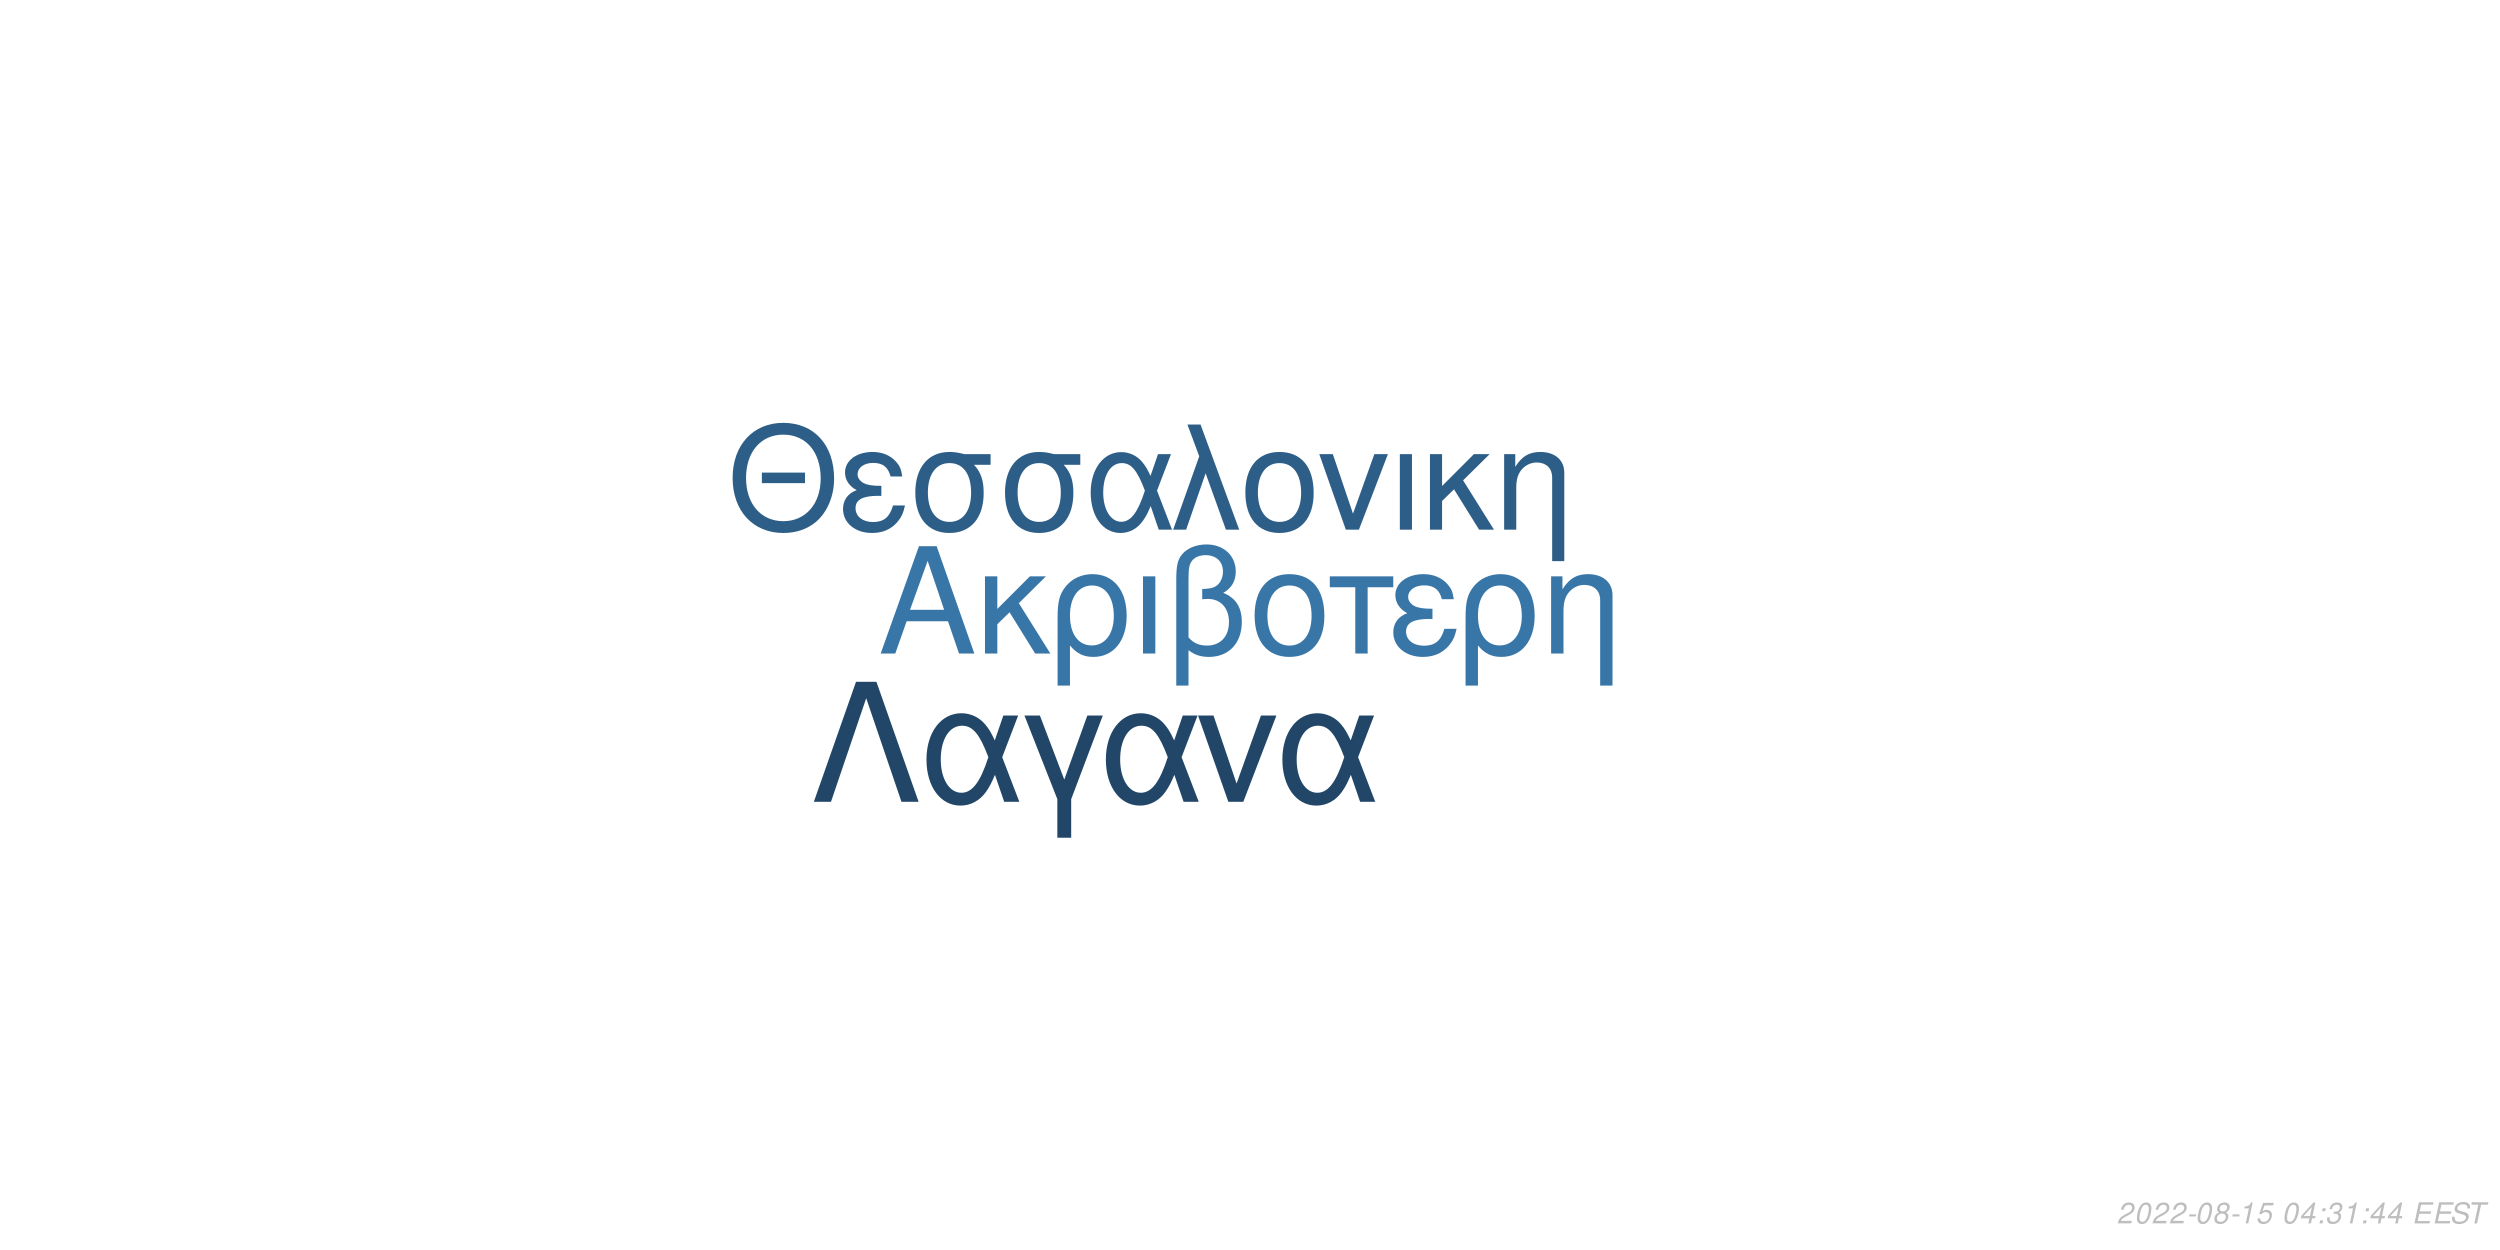
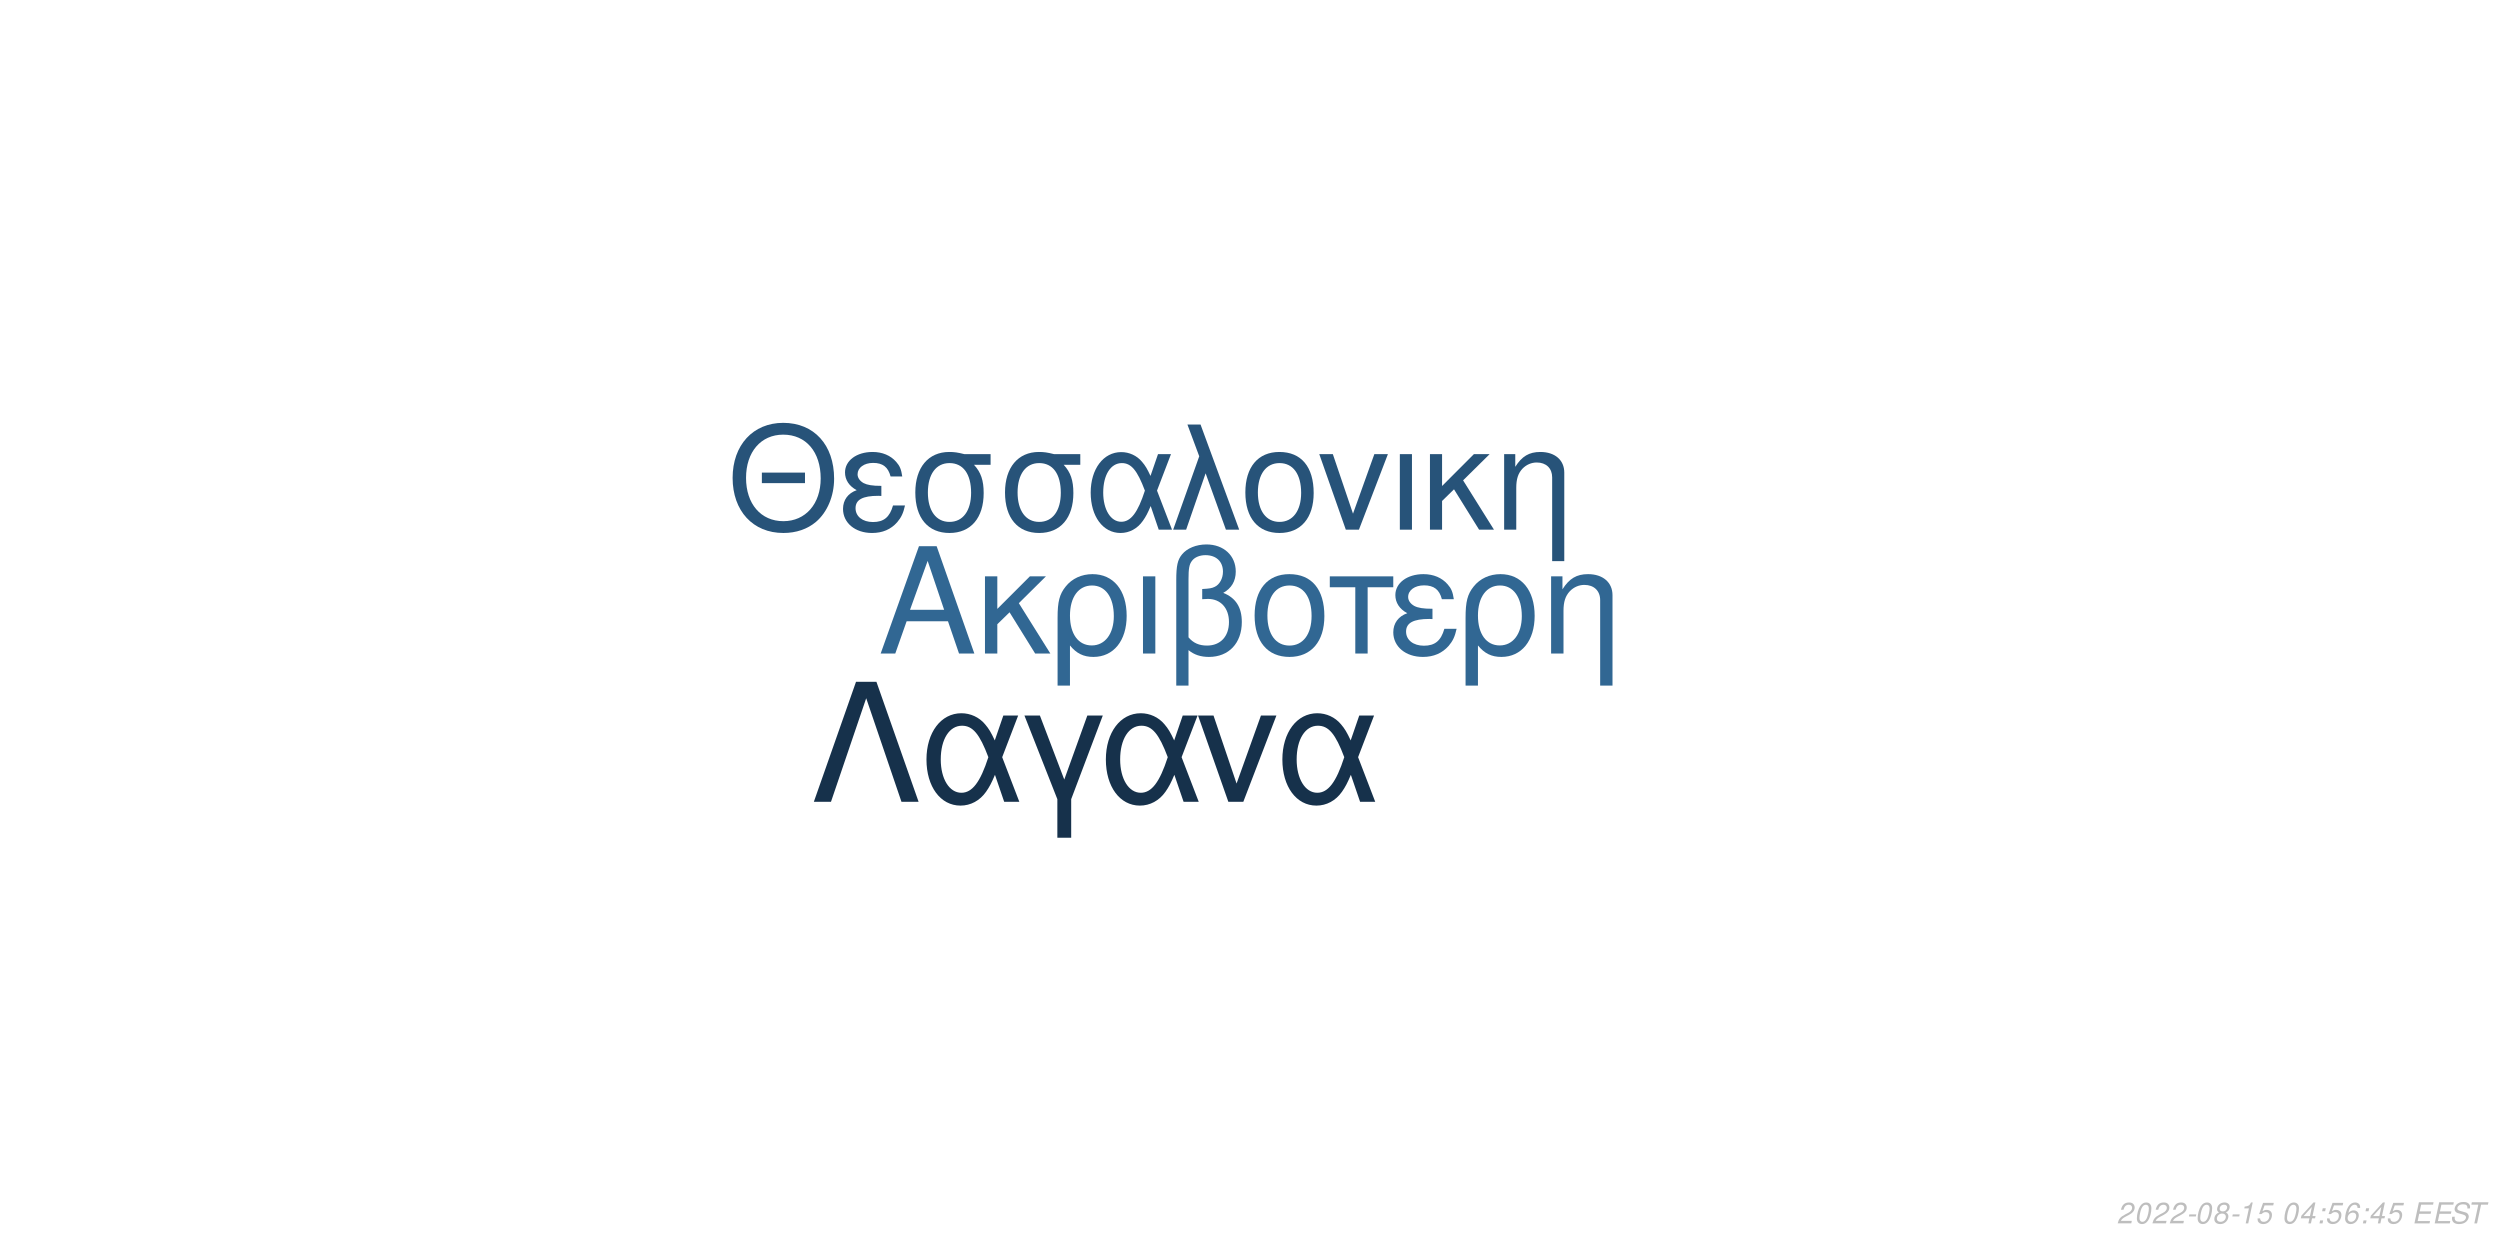
<svg xmlns="http://www.w3.org/2000/svg" xmlns:xlink="http://www.w3.org/1999/xlink" width="864pt" height="432pt" viewBox="0 0 864 432" version="1.1">
  <defs>
    <g>
      <symbol overflow="visible" id="glyph0-0">
        <path style="stroke:none;" d="" />
      </symbol>
      <symbol overflow="visible" id="glyph0-1">
        <path style="stroke:none;" d="M 24.125 -11.141 L 27.938 0 L 33.234 0 L 20.203 -37.094 L 14.094 -37.094 L 0.859 0 L 5.906 0 L 9.828 -11.141 Z M 22.797 -15.109 L 11 -15.109 L 17.094 -32.016 Z M 22.797 -15.109 " />
      </symbol>
      <symbol overflow="visible" id="glyph0-2">
        <path style="stroke:none;" d="M 7.172 -15.422 L 7.172 -26.672 L 2.906 -26.672 L 2.906 0 L 7.172 0 L 7.172 -10.125 L 11.406 -14.25 L 20.25 0 L 25.5 0 L 14.609 -17.406 L 23.969 -26.672 L 18.422 -26.672 Z M 7.172 -15.422 " />
      </symbol>
      <symbol overflow="visible" id="glyph0-3">
        <path style="stroke:none;" d="M 3 11.094 L 7.281 11.094 L 7.281 -2.797 C 9.516 -0.047 11.953 1.172 15.375 1.172 C 22.344 1.172 26.875 -4.422 26.875 -13.031 C 26.875 -21.891 22.297 -27.438 15.062 -27.438 C 11.297 -27.438 7.984 -25.906 5.797 -23.156 C 3.672 -20.516 3 -17.969 3 -12.359 Z M 14.906 -23.516 C 19.547 -23.516 22.438 -19.438 22.438 -12.922 C 22.438 -6.812 19.391 -2.797 14.812 -2.797 C 10.172 -2.797 7.281 -6.766 7.281 -13.125 C 7.281 -19.484 10.234 -23.516 14.906 -23.516 Z M 14.906 -23.516 " />
      </symbol>
      <symbol overflow="visible" id="glyph0-4">
        <path style="stroke:none;" d="M 3.516 0 L 7.781 0 L 7.781 -26.672 L 3.516 -26.672 Z M 3.516 0 " />
      </symbol>
      <symbol overflow="visible" id="glyph0-5">
        <path style="stroke:none;" d="M 4.016 11.094 L 8.25 11.094 L 8.25 -1.172 C 10.172 0.406 12.422 1.172 15.312 1.172 C 22.188 1.172 26.672 -3.609 26.672 -10.891 C 26.672 -15.984 24.578 -19.234 20.25 -20.969 C 23.109 -22.547 24.578 -25.031 24.578 -28.344 C 24.578 -33.844 20.406 -37.703 14.453 -37.703 C 10.938 -37.703 7.734 -36.391 6 -34.25 C 4.484 -32.422 4.016 -30.328 4.016 -25.391 Z M 8.25 -25.656 C 8.25 -29.359 8.5 -30.844 9.469 -32.062 C 10.375 -33.281 12.156 -34 14.094 -34 C 17.812 -34 20.156 -31.812 20.156 -28.297 C 20.156 -25.953 18.984 -23.812 17.297 -23.047 C 16.281 -22.547 15.469 -22.438 12.984 -22.297 L 12.984 -18.781 C 13.734 -18.828 14.344 -18.875 14.969 -18.875 C 19.344 -18.875 22.234 -15.719 22.234 -10.891 C 22.234 -5.906 19.281 -2.75 14.656 -2.75 C 11.953 -2.75 9.922 -3.609 8.25 -5.594 Z M 8.25 -25.656 " />
      </symbol>
      <symbol overflow="visible" id="glyph0-6">
        <path style="stroke:none;" d="M 14.094 -27.438 C 6.562 -27.438 2.094 -22.094 2.094 -13.125 C 2.094 -4.125 6.562 1.172 14.141 1.172 C 21.672 1.172 26.203 -4.172 26.203 -12.922 C 26.203 -22.188 21.828 -27.438 14.094 -27.438 Z M 14.141 -23.516 C 18.938 -23.516 21.781 -19.594 21.781 -12.984 C 21.781 -6.672 18.828 -2.75 14.141 -2.75 C 9.422 -2.75 6.516 -6.672 6.516 -13.125 C 6.516 -19.594 9.422 -23.516 14.141 -23.516 Z M 14.141 -23.516 " />
      </symbol>
      <symbol overflow="visible" id="glyph0-7">
        <path style="stroke:none;" d="M 7.891 0 L 12.156 0 L 12.156 -22.906 L 21.016 -22.906 L 21.016 -26.672 L -0.922 -26.672 L -0.922 -22.906 L 7.891 -22.906 Z M 7.891 0 " />
      </symbol>
      <symbol overflow="visible" id="glyph0-8">
        <path style="stroke:none;" d="M 14.562 -15.469 C 11.344 -15.469 9.562 -15.781 8.297 -16.438 C 6.922 -17.203 6.156 -18.328 6.156 -19.547 C 6.156 -21.891 8.453 -23.562 11.656 -23.562 C 15.062 -23.562 16.953 -22.094 17.812 -18.781 L 21.938 -18.781 C 21.578 -21.266 21.062 -22.5 19.797 -23.922 C 17.812 -26.203 14.906 -27.438 11.453 -27.438 C 5.797 -27.438 1.734 -24.375 1.734 -20.203 C 1.734 -17.609 3.156 -15.375 5.859 -13.938 C 2.797 -12.875 1.016 -10.484 1.016 -7.328 C 1.016 -2.391 5.297 1.172 11.25 1.172 C 14.969 1.172 17.906 -0.109 20.156 -2.641 C 21.578 -4.328 22.297 -5.797 22.906 -8.547 L 18.672 -8.547 C 17.5 -4.422 15.422 -2.703 11.609 -2.703 C 7.938 -2.703 5.438 -4.688 5.438 -7.578 C 5.438 -10.578 7.938 -11.953 13.484 -11.953 C 13.641 -11.953 14.094 -11.953 14.562 -11.906 Z M 14.562 -15.469 " />
      </symbol>
      <symbol overflow="visible" id="glyph0-9">
        <path style="stroke:none;" d="M 3.562 -26.672 L 3.562 0 L 7.844 0 L 7.844 -14.703 C 7.844 -17.906 8.5 -19.891 10.031 -21.531 C 11.406 -22.953 13.188 -23.719 15.062 -23.719 C 18.375 -23.719 20.516 -21.672 20.516 -18.469 L 20.516 11.094 L 24.781 11.094 L 24.781 -20.156 C 24.781 -24.578 21.469 -27.438 16.328 -27.438 C 12.359 -27.438 9.828 -25.906 7.484 -22.188 L 7.484 -26.672 Z M 3.562 -26.672 " />
      </symbol>
      <symbol overflow="visible" id="glyph1-0">
        <path style="stroke:none;" d="" />
      </symbol>
      <symbol overflow="visible" id="glyph1-1">
        <path style="stroke:none;" d="M 26.859 -19.734 L 11.953 -19.734 L 11.953 -16.094 L 26.859 -16.094 Z M 19.328 -36.922 C 8.922 -36.922 1.844 -29.25 1.844 -17.891 C 1.844 -6.484 8.875 1.141 19.391 1.141 C 23.812 1.141 27.703 -0.203 30.641 -2.688 C 34.578 -6.031 36.922 -11.656 36.922 -17.594 C 36.922 -29.297 30 -36.922 19.328 -36.922 Z M 19.328 -32.844 C 27.203 -32.844 32.281 -26.906 32.281 -17.688 C 32.281 -8.922 27.062 -2.938 19.391 -2.938 C 11.609 -2.938 6.484 -8.922 6.484 -17.891 C 6.484 -26.859 11.609 -32.844 19.328 -32.844 Z M 19.328 -32.844 " />
      </symbol>
      <symbol overflow="visible" id="glyph1-2">
        <path style="stroke:none;" d="M 14.25 -15.141 C 11.109 -15.141 9.375 -15.453 8.125 -16.094 C 6.781 -16.844 6.031 -17.938 6.031 -19.141 C 6.031 -21.422 8.266 -23.078 11.406 -23.078 C 14.75 -23.078 16.594 -21.625 17.438 -18.391 L 21.469 -18.391 C 21.125 -20.828 20.625 -22.031 19.391 -23.422 C 17.438 -25.656 14.594 -26.859 11.219 -26.859 C 5.688 -26.859 1.688 -23.875 1.688 -19.781 C 1.688 -17.234 3.094 -15.047 5.734 -13.656 C 2.734 -12.609 1 -10.266 1 -7.172 C 1 -2.344 5.188 1.141 11.016 1.141 C 14.656 1.141 17.547 -0.094 19.734 -2.594 C 21.125 -4.234 21.828 -5.688 22.422 -8.375 L 18.281 -8.375 C 17.141 -4.328 15.094 -2.641 11.359 -2.641 C 7.766 -2.641 5.328 -4.578 5.328 -7.422 C 5.328 -10.359 7.766 -11.703 13.203 -11.703 C 13.359 -11.703 13.797 -11.703 14.25 -11.656 Z M 14.25 -15.141 " />
      </symbol>
      <symbol overflow="visible" id="glyph1-3">
        <path style="stroke:none;" d="M 29 -26.109 L 19.938 -26.109 C 17.594 -26.703 16.438 -26.859 14.703 -26.859 C 7.469 -26.859 2.984 -21.469 2.984 -12.859 C 2.984 -4.031 7.375 1.141 14.797 1.141 C 22.172 1.141 26.609 -4.078 26.609 -12.656 C 26.609 -17.047 25.656 -19.828 23.266 -22.422 L 29 -22.422 Z M 14.797 -23.016 C 19.531 -23.016 22.266 -19.234 22.266 -12.75 C 22.266 -6.531 19.438 -2.688 14.797 -2.688 C 10.172 -2.688 7.328 -6.531 7.328 -12.859 C 7.328 -19.188 10.172 -23.016 14.797 -23.016 Z M 14.797 -23.016 " />
      </symbol>
      <symbol overflow="visible" id="glyph1-4">
        <path style="stroke:none;" d="M 29.344 -26.109 L 24.859 -26.109 L 22.266 -18.578 C 21.125 -21.031 20.484 -22.125 19.328 -23.469 C 17.547 -25.609 14.906 -26.812 12.156 -26.812 C 5.984 -26.812 1.594 -20.984 1.594 -12.812 C 1.594 -4.578 5.828 1.141 11.906 1.141 C 14.953 1.141 17.734 -0.344 19.625 -3.047 C 20.672 -4.531 21.281 -5.688 22.328 -8.172 L 25.109 0 L 29.703 0 L 24.516 -13.5 Z M 20.328 -13.5 C 17.891 -5.922 15.453 -2.734 12.156 -2.734 C 8.516 -2.734 5.922 -6.922 5.922 -12.812 C 5.922 -18.938 8.516 -23.016 12.359 -23.016 C 15.594 -23.016 17.688 -20.531 20.328 -13.5 Z M 20.328 -13.5 " />
      </symbol>
      <symbol overflow="visible" id="glyph1-5">
        <path style="stroke:none;" d="M 1.094 0 L 5.578 0 L 12.312 -19.484 L 19.328 0 L 23.922 0 L 10.562 -36.328 L 6.031 -36.328 L 10.109 -25.359 Z M 1.094 0 " />
      </symbol>
      <symbol overflow="visible" id="glyph1-6">
        <path style="stroke:none;" d="M 13.797 -26.859 C 6.422 -26.859 2.047 -21.625 2.047 -12.859 C 2.047 -4.031 6.422 1.141 13.859 1.141 C 21.234 1.141 25.656 -4.078 25.656 -12.656 C 25.656 -21.719 21.375 -26.859 13.797 -26.859 Z M 13.859 -23.016 C 18.531 -23.016 21.328 -19.188 21.328 -12.703 C 21.328 -6.531 18.438 -2.688 13.859 -2.688 C 9.219 -2.688 6.375 -6.531 6.375 -12.859 C 6.375 -19.188 9.219 -23.016 13.859 -23.016 Z M 13.859 -23.016 " />
      </symbol>
      <symbol overflow="visible" id="glyph1-7">
        <path style="stroke:none;" d="M 14.297 0 L 24.312 -26.109 L 19.625 -26.109 L 12.25 -5.531 L 5.281 -26.109 L 0.594 -26.109 L 9.766 0 Z M 14.297 0 " />
      </symbol>
      <symbol overflow="visible" id="glyph1-8">
        <path style="stroke:none;" d="M 3.438 0 L 7.625 0 L 7.625 -26.109 L 3.438 -26.109 Z M 3.438 0 " />
      </symbol>
      <symbol overflow="visible" id="glyph1-9">
        <path style="stroke:none;" d="M 7.031 -15.094 L 7.031 -26.109 L 2.844 -26.109 L 2.844 0 L 7.031 0 L 7.031 -9.922 L 11.156 -13.953 L 19.828 0 L 24.969 0 L 14.297 -17.047 L 23.469 -26.109 L 18.031 -26.109 Z M 7.031 -15.094 " />
      </symbol>
      <symbol overflow="visible" id="glyph1-10">
        <path style="stroke:none;" d="M 3.484 -26.109 L 3.484 0 L 7.672 0 L 7.672 -14.406 C 7.672 -17.547 8.328 -19.484 9.812 -21.078 C 11.156 -22.469 12.906 -23.219 14.75 -23.219 C 17.984 -23.219 20.078 -21.234 20.078 -18.094 L 20.078 10.859 L 24.266 10.859 L 24.266 -19.734 C 24.266 -24.062 21.031 -26.859 16 -26.859 C 12.109 -26.859 9.609 -25.359 7.328 -21.719 L 7.328 -26.109 Z M 3.484 -26.109 " />
      </symbol>
      <symbol overflow="visible" id="glyph2-0">
        <path style="stroke:none;" d="" />
      </symbol>
      <symbol overflow="visible" id="glyph2-1">
        <path style="stroke:none;" d="M 22.531 -41.484 L 15.484 -41.484 L 0.906 0 L 6.828 0 L 19 -35.797 L 31.188 0 L 37.109 0 Z M 22.531 -41.484 " />
      </symbol>
      <symbol overflow="visible" id="glyph2-2">
        <path style="stroke:none;" d="M 33.516 -29.812 L 28.391 -29.812 L 25.438 -21.219 C 24.125 -24.016 23.391 -25.266 22.078 -26.797 C 20.031 -29.25 17.016 -30.609 13.891 -30.609 C 6.828 -30.609 1.828 -23.953 1.828 -14.625 C 1.828 -5.234 6.656 1.312 13.594 1.312 C 17.078 1.312 20.266 -0.391 22.422 -3.469 C 23.609 -5.172 24.297 -6.484 25.5 -9.328 L 28.688 0 L 33.922 0 L 28 -15.422 Z M 23.219 -15.422 C 20.422 -6.766 17.641 -3.125 13.891 -3.125 C 9.734 -3.125 6.766 -7.906 6.766 -14.625 C 6.766 -21.625 9.734 -26.297 14.109 -26.297 C 17.812 -26.297 20.203 -23.453 23.219 -15.422 Z M 23.219 -15.422 " />
      </symbol>
      <symbol overflow="visible" id="glyph2-3">
        <path style="stroke:none;" d="M 12.062 12.406 L 16.844 12.406 L 16.844 -0.906 L 27.766 -29.812 L 22.422 -29.812 L 14.453 -7.688 L 6.031 -29.812 L 0.688 -29.812 L 12.062 -0.906 Z M 12.062 12.406 " />
      </symbol>
      <symbol overflow="visible" id="glyph2-4">
        <path style="stroke:none;" d="M 16.328 0 L 27.766 -29.812 L 22.422 -29.812 L 14 -6.312 L 6.031 -29.812 L 0.688 -29.812 L 11.156 0 Z M 16.328 0 " />
      </symbol>
      <symbol overflow="visible" id="glyph3-0">
        <path style="stroke:none;" d="" />
      </symbol>
      <symbol overflow="visible" id="glyph3-1">
        <path style="stroke:none;" d="M 5.234 -0.875 L 1.469 -0.875 C 1.641 -1.375 2.203 -1.891 3.109 -2.344 L 4.234 -2.938 C 5.562 -3.625 6.219 -4.469 6.219 -5.484 C 6.219 -5.938 6.062 -6.359 5.797 -6.656 C 5.469 -7.047 4.984 -7.234 4.312 -7.234 C 2.766 -7.234 1.891 -6.453 1.484 -4.734 L 2.375 -4.734 C 2.484 -5.188 2.609 -5.484 2.797 -5.75 C 3.094 -6.203 3.609 -6.453 4.188 -6.453 C 4.891 -6.453 5.344 -6.031 5.344 -5.375 C 5.344 -4.703 4.859 -4.094 4.016 -3.656 L 2.984 -3.125 C 1.234 -2.188 0.797 -1.656 0.344 -0.016 L 5.047 -0.016 Z M 5.234 -0.875 " />
      </symbol>
      <symbol overflow="visible" id="glyph3-2">
        <path style="stroke:none;" d="M 4.203 -7.234 C 3.375 -7.234 2.688 -6.812 2.125 -5.984 C 1.484 -5.047 0.984 -3.188 0.984 -1.734 C 0.984 -1.109 1.172 -0.562 1.484 -0.266 C 1.797 0.047 2.281 0.234 2.766 0.234 C 3.625 0.234 4.281 -0.156 4.859 -1.016 C 5.516 -1.953 6 -3.797 6 -5.266 C 6 -6.5 5.328 -7.234 4.203 -7.234 Z M 4.094 -6.453 C 4.734 -6.453 5.125 -5.984 5.125 -5.156 C 5.125 -4.203 4.781 -2.625 4.406 -1.812 C 3.984 -0.938 3.516 -0.547 2.875 -0.547 C 2.25 -0.547 1.875 -1.031 1.875 -1.828 C 1.875 -2.797 2.203 -4.344 2.594 -5.203 C 2.984 -6.047 3.453 -6.453 4.094 -6.453 Z M 4.094 -6.453 " />
      </symbol>
      <symbol overflow="visible" id="glyph3-3">
        <path style="stroke:none;" d="M 3.516 -3.125 L 1.125 -3.125 L 0.969 -2.406 L 3.359 -2.406 Z M 3.516 -3.125 " />
      </symbol>
      <symbol overflow="visible" id="glyph3-4">
        <path style="stroke:none;" d="M 4.766 -3.797 C 5.078 -3.969 5.234 -4.078 5.438 -4.234 C 5.812 -4.594 6.062 -5.172 6.062 -5.734 C 6.062 -6.625 5.344 -7.234 4.266 -7.234 C 2.812 -7.234 1.703 -6.219 1.703 -4.875 C 1.703 -4.406 1.875 -4.125 2.359 -3.812 C 1.297 -3.312 0.75 -2.516 0.75 -1.469 C 0.75 -0.438 1.547 0.234 2.812 0.234 C 3.656 0.234 4.359 -0.094 4.938 -0.734 C 5.359 -1.234 5.609 -1.859 5.609 -2.438 C 5.609 -3.047 5.312 -3.516 4.766 -3.797 Z M 4.109 -6.453 C 4.797 -6.453 5.188 -6.125 5.188 -5.578 C 5.188 -5.266 5.062 -4.922 4.859 -4.672 C 4.562 -4.312 4.188 -4.156 3.656 -4.156 C 2.984 -4.156 2.594 -4.453 2.594 -4.984 C 2.594 -5.859 3.203 -6.453 4.109 -6.453 Z M 3.453 -3.406 C 4.234 -3.406 4.734 -2.984 4.734 -2.312 C 4.734 -1.312 3.922 -0.547 2.875 -0.547 C 2.125 -0.547 1.625 -0.969 1.625 -1.625 C 1.625 -2.609 2.438 -3.406 3.453 -3.406 Z M 3.453 -3.406 " />
      </symbol>
      <symbol overflow="visible" id="glyph3-5">
        <path style="stroke:none;" d="M 3.703 -5.188 L 2.594 0 L 3.469 0 L 5.016 -7.234 L 4.438 -7.234 C 3.906 -6.156 3.688 -6.016 2.234 -5.812 L 2.109 -5.188 Z M 3.703 -5.188 " />
      </symbol>
      <symbol overflow="visible" id="glyph3-6">
        <path style="stroke:none;" d="M 6.297 -7.094 L 2.594 -7.094 L 1.234 -3.234 L 2.047 -3.234 C 2.656 -3.766 2.938 -3.906 3.531 -3.906 C 4.328 -3.906 4.797 -3.453 4.797 -2.688 C 4.797 -1.438 3.969 -0.547 2.828 -0.547 C 2.031 -0.547 1.609 -0.938 1.578 -1.734 L 0.703 -1.734 L 0.703 -1.516 C 0.703 -0.938 0.844 -0.547 1.188 -0.266 C 1.562 0.062 2.078 0.234 2.703 0.234 C 3.656 0.234 4.391 -0.156 4.984 -0.922 C 5.422 -1.5 5.672 -2.234 5.672 -2.953 C 5.672 -4 4.938 -4.672 3.812 -4.672 C 3.328 -4.672 2.906 -4.547 2.406 -4.234 L 3.109 -6.219 L 6.109 -6.219 Z M 6.297 -7.094 " />
      </symbol>
      <symbol overflow="visible" id="glyph3-7">
        <path style="stroke:none;" d="" />
      </symbol>
      <symbol overflow="visible" id="glyph3-8">
        <path style="stroke:none;" d="M 3.625 -1.75 L 3.266 0 L 4.141 0 L 4.516 -1.75 L 5.562 -1.75 L 5.734 -2.531 L 4.688 -2.531 L 5.688 -7.234 L 5.016 -7.234 L 0.844 -2.672 L 0.641 -1.75 Z M 3.797 -2.531 L 1.594 -2.531 L 4.469 -5.703 Z M 3.797 -2.531 " />
      </symbol>
      <symbol overflow="visible" id="glyph3-9">
        <path style="stroke:none;" d="M 2.359 -1.031 L 1.312 -1.031 L 1.094 0 L 2.141 0 Z M 3.266 -5.234 L 2.219 -5.234 L 2 -4.203 L 3.047 -4.203 Z M 3.266 -5.234 " />
      </symbol>
      <symbol overflow="visible" id="glyph3-10">
-         <path style="stroke:none;" d="M 2.922 -3.312 C 3.125 -3.344 3.234 -3.344 3.375 -3.344 C 4.203 -3.344 4.688 -3 4.688 -2.406 C 4.688 -1.312 3.906 -0.547 2.781 -0.547 C 2.047 -0.547 1.594 -0.938 1.594 -1.562 C 1.594 -1.719 1.609 -1.844 1.656 -2.094 L 0.766 -2.094 C 0.734 -1.797 0.719 -1.641 0.719 -1.469 C 0.719 -0.375 1.406 0.234 2.641 0.234 C 3.547 0.234 4.297 -0.078 4.812 -0.656 C 5.266 -1.156 5.562 -1.875 5.562 -2.547 C 5.562 -3.125 5.344 -3.453 4.797 -3.734 C 5.641 -4.234 6.016 -4.844 6.016 -5.734 C 6.016 -6.656 5.312 -7.234 4.203 -7.234 C 3.375 -7.234 2.672 -6.938 2.188 -6.375 C 1.891 -6.031 1.703 -5.641 1.516 -4.906 L 2.391 -4.906 C 2.5 -5.359 2.594 -5.594 2.734 -5.812 C 3.047 -6.234 3.516 -6.453 4.078 -6.453 C 4.734 -6.453 5.141 -6.125 5.141 -5.578 C 5.141 -5.188 5.016 -4.797 4.797 -4.547 C 4.516 -4.234 4 -4.062 3.266 -4.062 L 3.078 -4.062 Z M 2.922 -3.312 " />
+         <path style="stroke:none;" d="M 6.125 -5.344 L 6.141 -5.625 C 6.141 -6.609 5.453 -7.234 4.391 -7.234 C 3.438 -7.234 2.641 -6.719 2.016 -5.703 C 1.422 -4.781 0.938 -2.953 0.938 -1.688 C 0.938 -0.516 1.688 0.234 2.859 0.234 C 3.703 0.234 4.438 -0.156 5 -0.875 C 5.406 -1.422 5.672 -2.156 5.672 -2.766 C 5.672 -3.812 4.969 -4.5 3.906 -4.5 C 3.234 -4.5 2.672 -4.234 2.094 -3.625 C 2.406 -5.375 3.234 -6.453 4.25 -6.453 C 4.703 -6.453 5.062 -6.234 5.172 -5.844 C 5.203 -5.719 5.234 -5.578 5.25 -5.344 Z M 3.656 -3.734 C 4.344 -3.734 4.797 -3.281 4.797 -2.625 C 4.797 -1.469 3.984 -0.547 2.984 -0.547 C 2.297 -0.547 1.812 -1.047 1.812 -1.766 C 1.812 -2.859 2.625 -3.734 3.656 -3.734 Z M 3.656 -3.734 " />
      </symbol>
      <symbol overflow="visible" id="glyph3-11">
        <path style="stroke:none;" d="M 2.547 -3.312 L 6.5 -3.312 L 6.688 -4.141 L 2.719 -4.141 L 3.219 -6.469 L 7.344 -6.469 L 7.516 -7.297 L 2.453 -7.297 L 0.906 0 L 6.125 0 L 6.297 -0.812 L 2.016 -0.812 Z M 2.547 -3.312 " />
      </symbol>
      <symbol overflow="visible" id="glyph3-12">
        <path style="stroke:none;" d="M 7.062 -5.156 C 7.125 -5.438 7.141 -5.562 7.141 -5.703 C 7.141 -6.156 6.938 -6.594 6.594 -6.891 C 6.188 -7.25 5.656 -7.406 4.875 -7.406 C 3.844 -7.406 3.047 -7.125 2.5 -6.562 C 2.094 -6.141 1.781 -5.438 1.781 -4.922 C 1.781 -4.297 2.219 -3.766 2.891 -3.562 L 4.594 -3.094 C 5.406 -2.859 5.734 -2.578 5.734 -2.094 C 5.734 -1.781 5.547 -1.406 5.266 -1.141 C 4.844 -0.766 4.266 -0.578 3.453 -0.578 C 2.328 -0.578 1.812 -0.984 1.812 -1.906 C 1.812 -2.047 1.812 -2.125 1.844 -2.312 L 0.984 -2.312 C 0.906 -2.062 0.891 -1.906 0.891 -1.688 C 0.891 -0.484 1.797 0.234 3.297 0.234 C 4.359 0.234 5.234 -0.062 5.812 -0.609 C 6.344 -1.078 6.688 -1.797 6.688 -2.375 C 6.688 -2.641 6.609 -2.906 6.453 -3.156 C 6.234 -3.5 5.938 -3.703 5.469 -3.828 L 3.75 -4.312 C 2.984 -4.547 2.734 -4.734 2.734 -5.188 C 2.734 -5.547 2.875 -5.844 3.188 -6.109 C 3.547 -6.438 4.031 -6.594 4.703 -6.594 C 5.266 -6.594 5.688 -6.484 5.906 -6.297 C 6.094 -6.125 6.219 -5.797 6.219 -5.516 C 6.219 -5.422 6.203 -5.344 6.188 -5.156 Z M 7.062 -5.156 " />
      </symbol>
      <symbol overflow="visible" id="glyph3-13">
        <path style="stroke:none;" d="M 4.938 -6.469 L 7.312 -6.469 L 7.484 -7.297 L 1.75 -7.297 L 1.578 -6.469 L 3.984 -6.469 L 2.609 0 L 3.547 0 Z M 4.938 -6.469 " />
      </symbol>
    </g>
  </defs>
  <g id="surface1">
    <rect x="0" y="0" width="864" height="432" style="fill:rgb(100%,100%,100%);fill-opacity:1;stroke:none;" />
-     <g style="fill:rgb(22.353%,46.275%,65.882%);fill-opacity:1;">
+     <g style="fill:rgb(19.216%,40.392%,57.647%);fill-opacity:1;">
      <use xlink:href="#glyph0-1" x="303.5" y="225.861" />
      <use xlink:href="#glyph0-2" x="337.5" y="225.861" />
      <use xlink:href="#glyph0-3" x="362.5" y="225.861" />
      <use xlink:href="#glyph0-4" x="391.5" y="225.861" />
      <use xlink:href="#glyph0-5" x="402.5" y="225.861" />
      <use xlink:href="#glyph0-6" x="431.5" y="225.861" />
      <use xlink:href="#glyph0-7" x="460.5" y="225.861" />
      <use xlink:href="#glyph0-8" x="480.5" y="225.861" />
      <use xlink:href="#glyph0-3" x="503.5" y="225.861" />
      <use xlink:href="#glyph0-9" x="532.5" y="225.861" />
    </g>
-     <g style="fill:rgb(17.647%,36.863%,53.333%);fill-opacity:1;">
+     <g style="fill:rgb(15.294%,32.549%,47.451%);fill-opacity:1;">
      <use xlink:href="#glyph1-1" x="251.348" y="183.058" />
      <use xlink:href="#glyph1-2" x="290.348" y="183.058" />
      <use xlink:href="#glyph1-3" x="313.348" y="183.058" />
      <use xlink:href="#glyph1-3" x="344.348" y="183.058" />
      <use xlink:href="#glyph1-4" x="375.348" y="183.058" />
      <use xlink:href="#glyph1-5" x="404.348" y="183.058" />
      <use xlink:href="#glyph1-6" x="428.348" y="183.058" />
      <use xlink:href="#glyph1-7" x="455.348" y="183.058" />
      <use xlink:href="#glyph1-8" x="480.348" y="183.058" />
      <use xlink:href="#glyph1-9" x="491.348" y="183.058" />
      <use xlink:href="#glyph1-10" x="516.348" y="183.058" />
    </g>
-     <g style="fill:rgb(12.941%,27.451%,40.784%);fill-opacity:1;">
+     <g style="fill:rgb(8.627%,19.216%,29.412%);fill-opacity:1;">
      <use xlink:href="#glyph2-1" x="280.359" y="277.105" />
      <use xlink:href="#glyph2-2" x="318.359" y="277.105" />
      <use xlink:href="#glyph2-3" x="353.359" y="277.105" />
      <use xlink:href="#glyph2-2" x="380.359" y="277.105" />
      <use xlink:href="#glyph2-4" x="413.359" y="277.105" />
      <use xlink:href="#glyph2-2" x="441.359" y="277.105" />
    </g>
    <g style="fill:rgb(74.51%,74.51%,74.51%);fill-opacity:1;">
      <use xlink:href="#glyph3-1" x="731.52" y="422.81" />
      <use xlink:href="#glyph3-2" x="737.52" y="422.81" />
      <use xlink:href="#glyph3-1" x="743.52" y="422.81" />
      <use xlink:href="#glyph3-1" x="749.52" y="422.81" />
      <use xlink:href="#glyph3-3" x="755.52" y="422.81" />
      <use xlink:href="#glyph3-2" x="758.52" y="422.81" />
      <use xlink:href="#glyph3-4" x="764.52" y="422.81" />
      <use xlink:href="#glyph3-3" x="770.52" y="422.81" />
      <use xlink:href="#glyph3-5" x="773.52" y="422.81" />
      <use xlink:href="#glyph3-6" x="779.52" y="422.81" />
      <use xlink:href="#glyph3-7" x="785.52" y="422.81" />
      <use xlink:href="#glyph3-2" x="788.52" y="422.81" />
      <use xlink:href="#glyph3-8" x="794.52" y="422.81" />
      <use xlink:href="#glyph3-9" x="800.52" y="422.81" />
-       <use xlink:href="#glyph3-10" x="803.52" y="422.81" />
-       <use xlink:href="#glyph3-5" x="809.52" y="422.81" />
+       <use xlink:href="#glyph3-6" x="803.52" y="422.81" />
+       <use xlink:href="#glyph3-10" x="809.52" y="422.81" />
      <use xlink:href="#glyph3-9" x="815.52" y="422.81" />
      <use xlink:href="#glyph3-8" x="818.52" y="422.81" />
-       <use xlink:href="#glyph3-8" x="824.52" y="422.81" />
+       <use xlink:href="#glyph3-6" x="824.52" y="422.81" />
      <use xlink:href="#glyph3-7" x="830.52" y="422.81" />
      <use xlink:href="#glyph3-11" x="833.52" y="422.81" />
      <use xlink:href="#glyph3-11" x="840.52" y="422.81" />
      <use xlink:href="#glyph3-12" x="846.52" y="422.81" />
      <use xlink:href="#glyph3-13" x="852.52" y="422.81" />
    </g>
  </g>
</svg>
